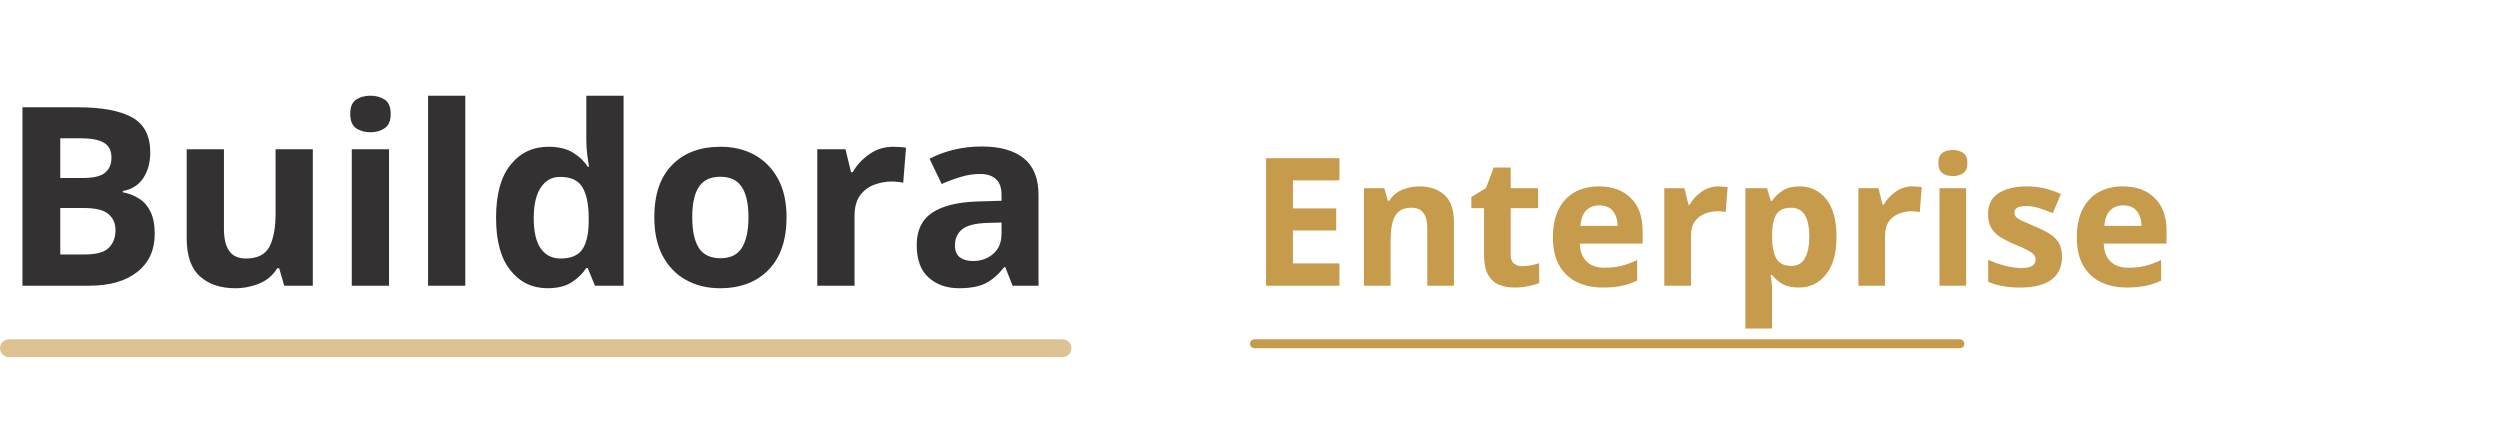
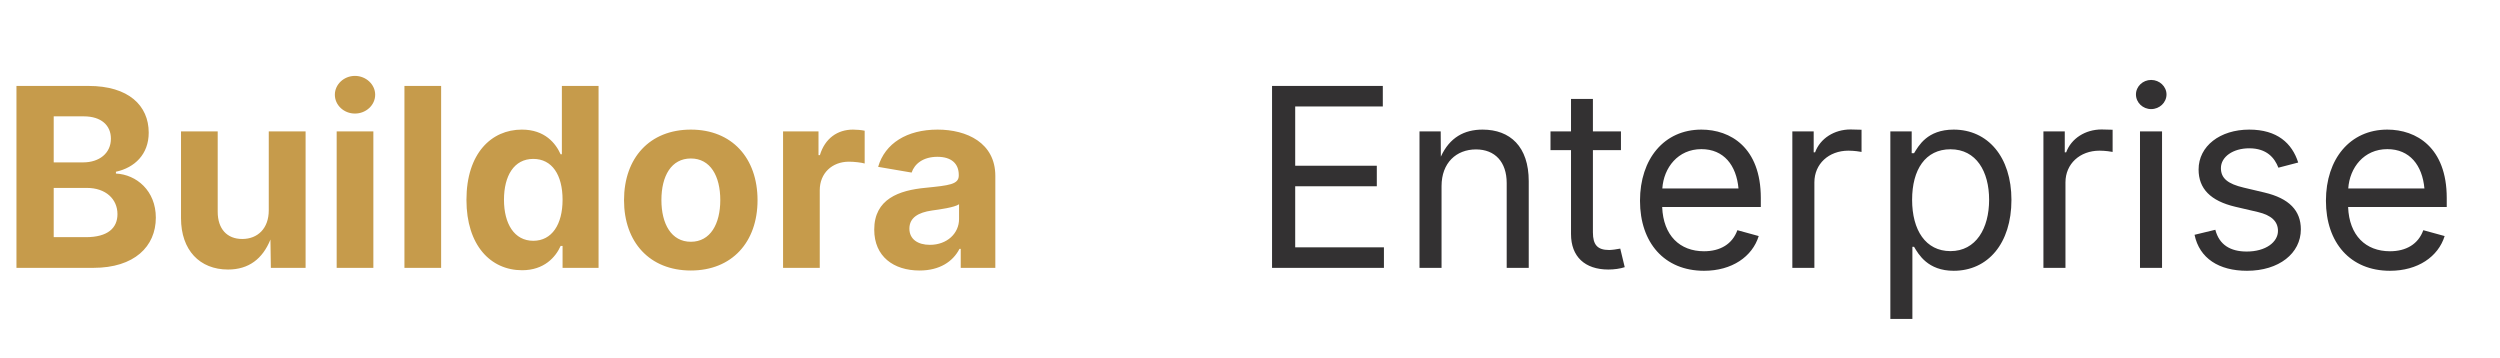
- <svg xmlns="http://www.w3.org/2000/svg" width="280" height="48" viewBox="0 0 280 48" fill="none">
-   <text x="0" y="32" font-family="ui-sans-serif, system-ui, sans-serif" font-size="28" font-weight="700" fill="#333132">
+ <svg xmlns="http://www.w3.org/2000/svg" viewBox="0 0 280 40" fill="none">
+   <text x="0" y="30" font-family="system-ui, -apple-system, sans-serif" font-size="28" font-weight="700" fill="#C69B4B">
    Buildora
  </text>
-   <text x="140" y="32" font-family="ui-sans-serif, system-ui, sans-serif" font-size="20" font-weight="600" fill="#C69B4B">
+   <text x="140" y="30" font-family="system-ui, -apple-system, sans-serif" font-size="28" font-weight="400" fill="#333132">
    Enterprise
  </text>
-   <rect x="0" y="38" width="120" height="2" rx="1" fill="#C69B4B" opacity="0.6" />
-   <rect x="140" y="38" width="80" height="1" rx="0.5" fill="#C69B4B" />
</svg>
